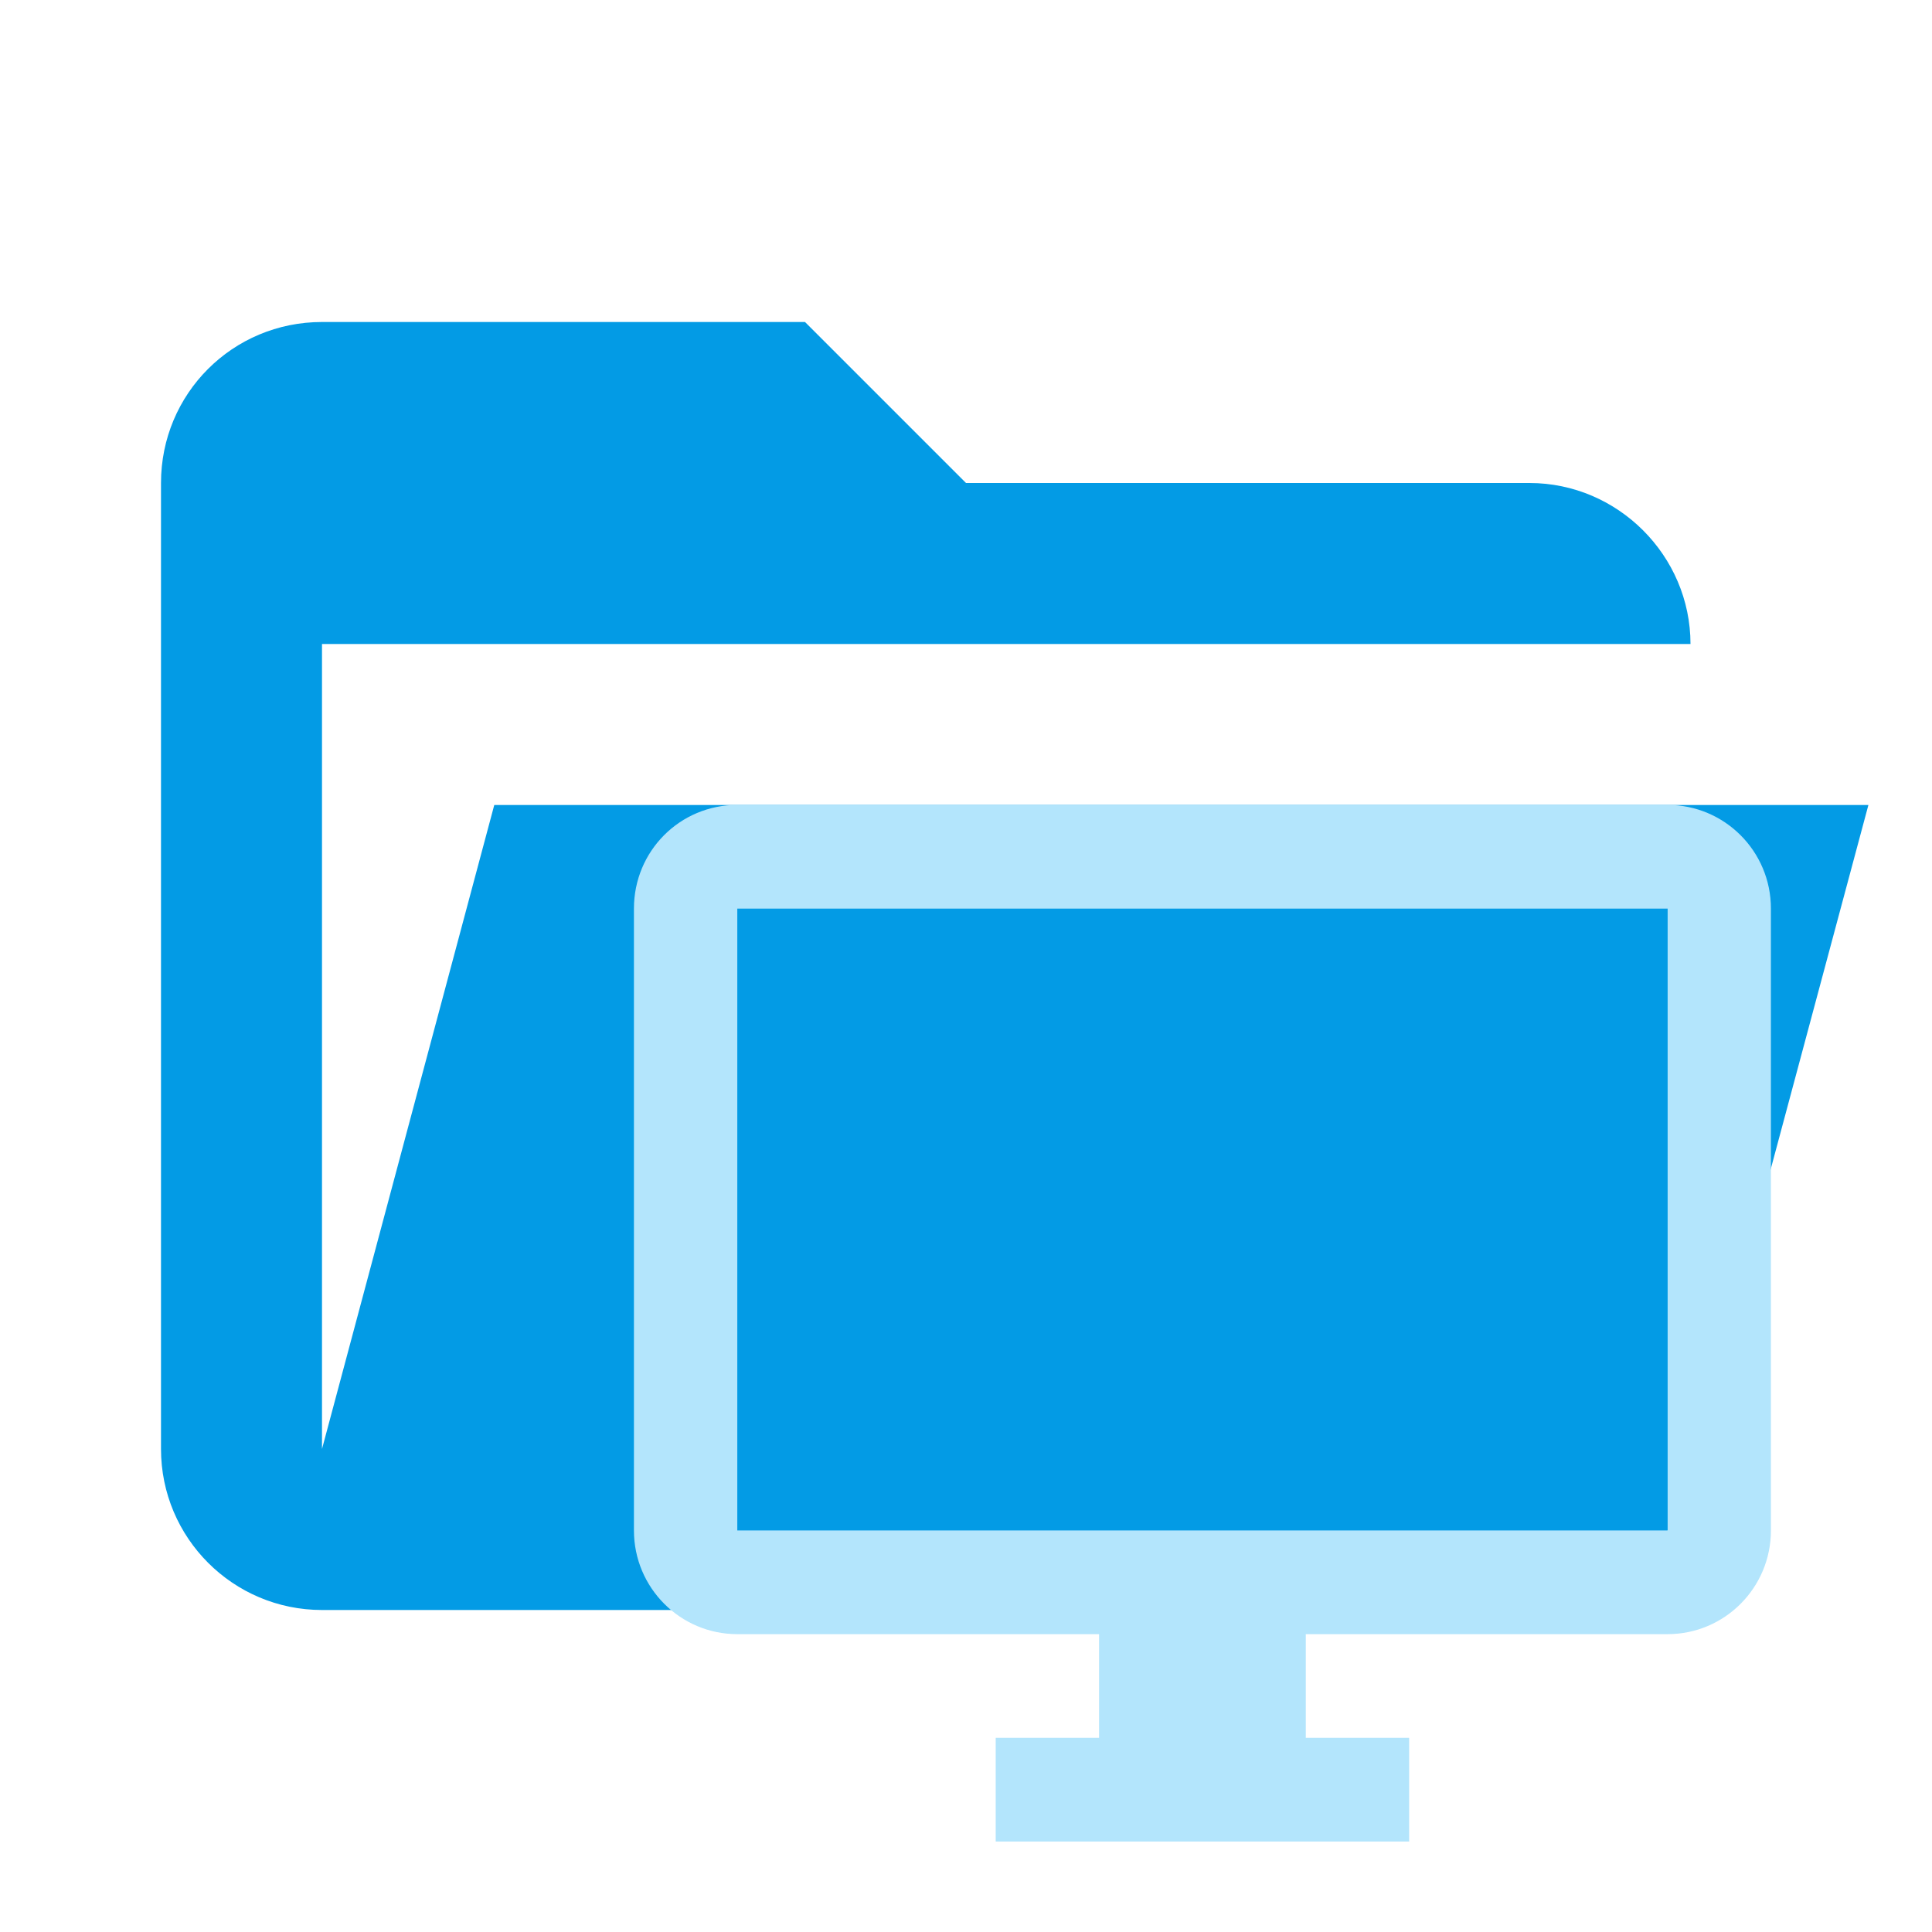
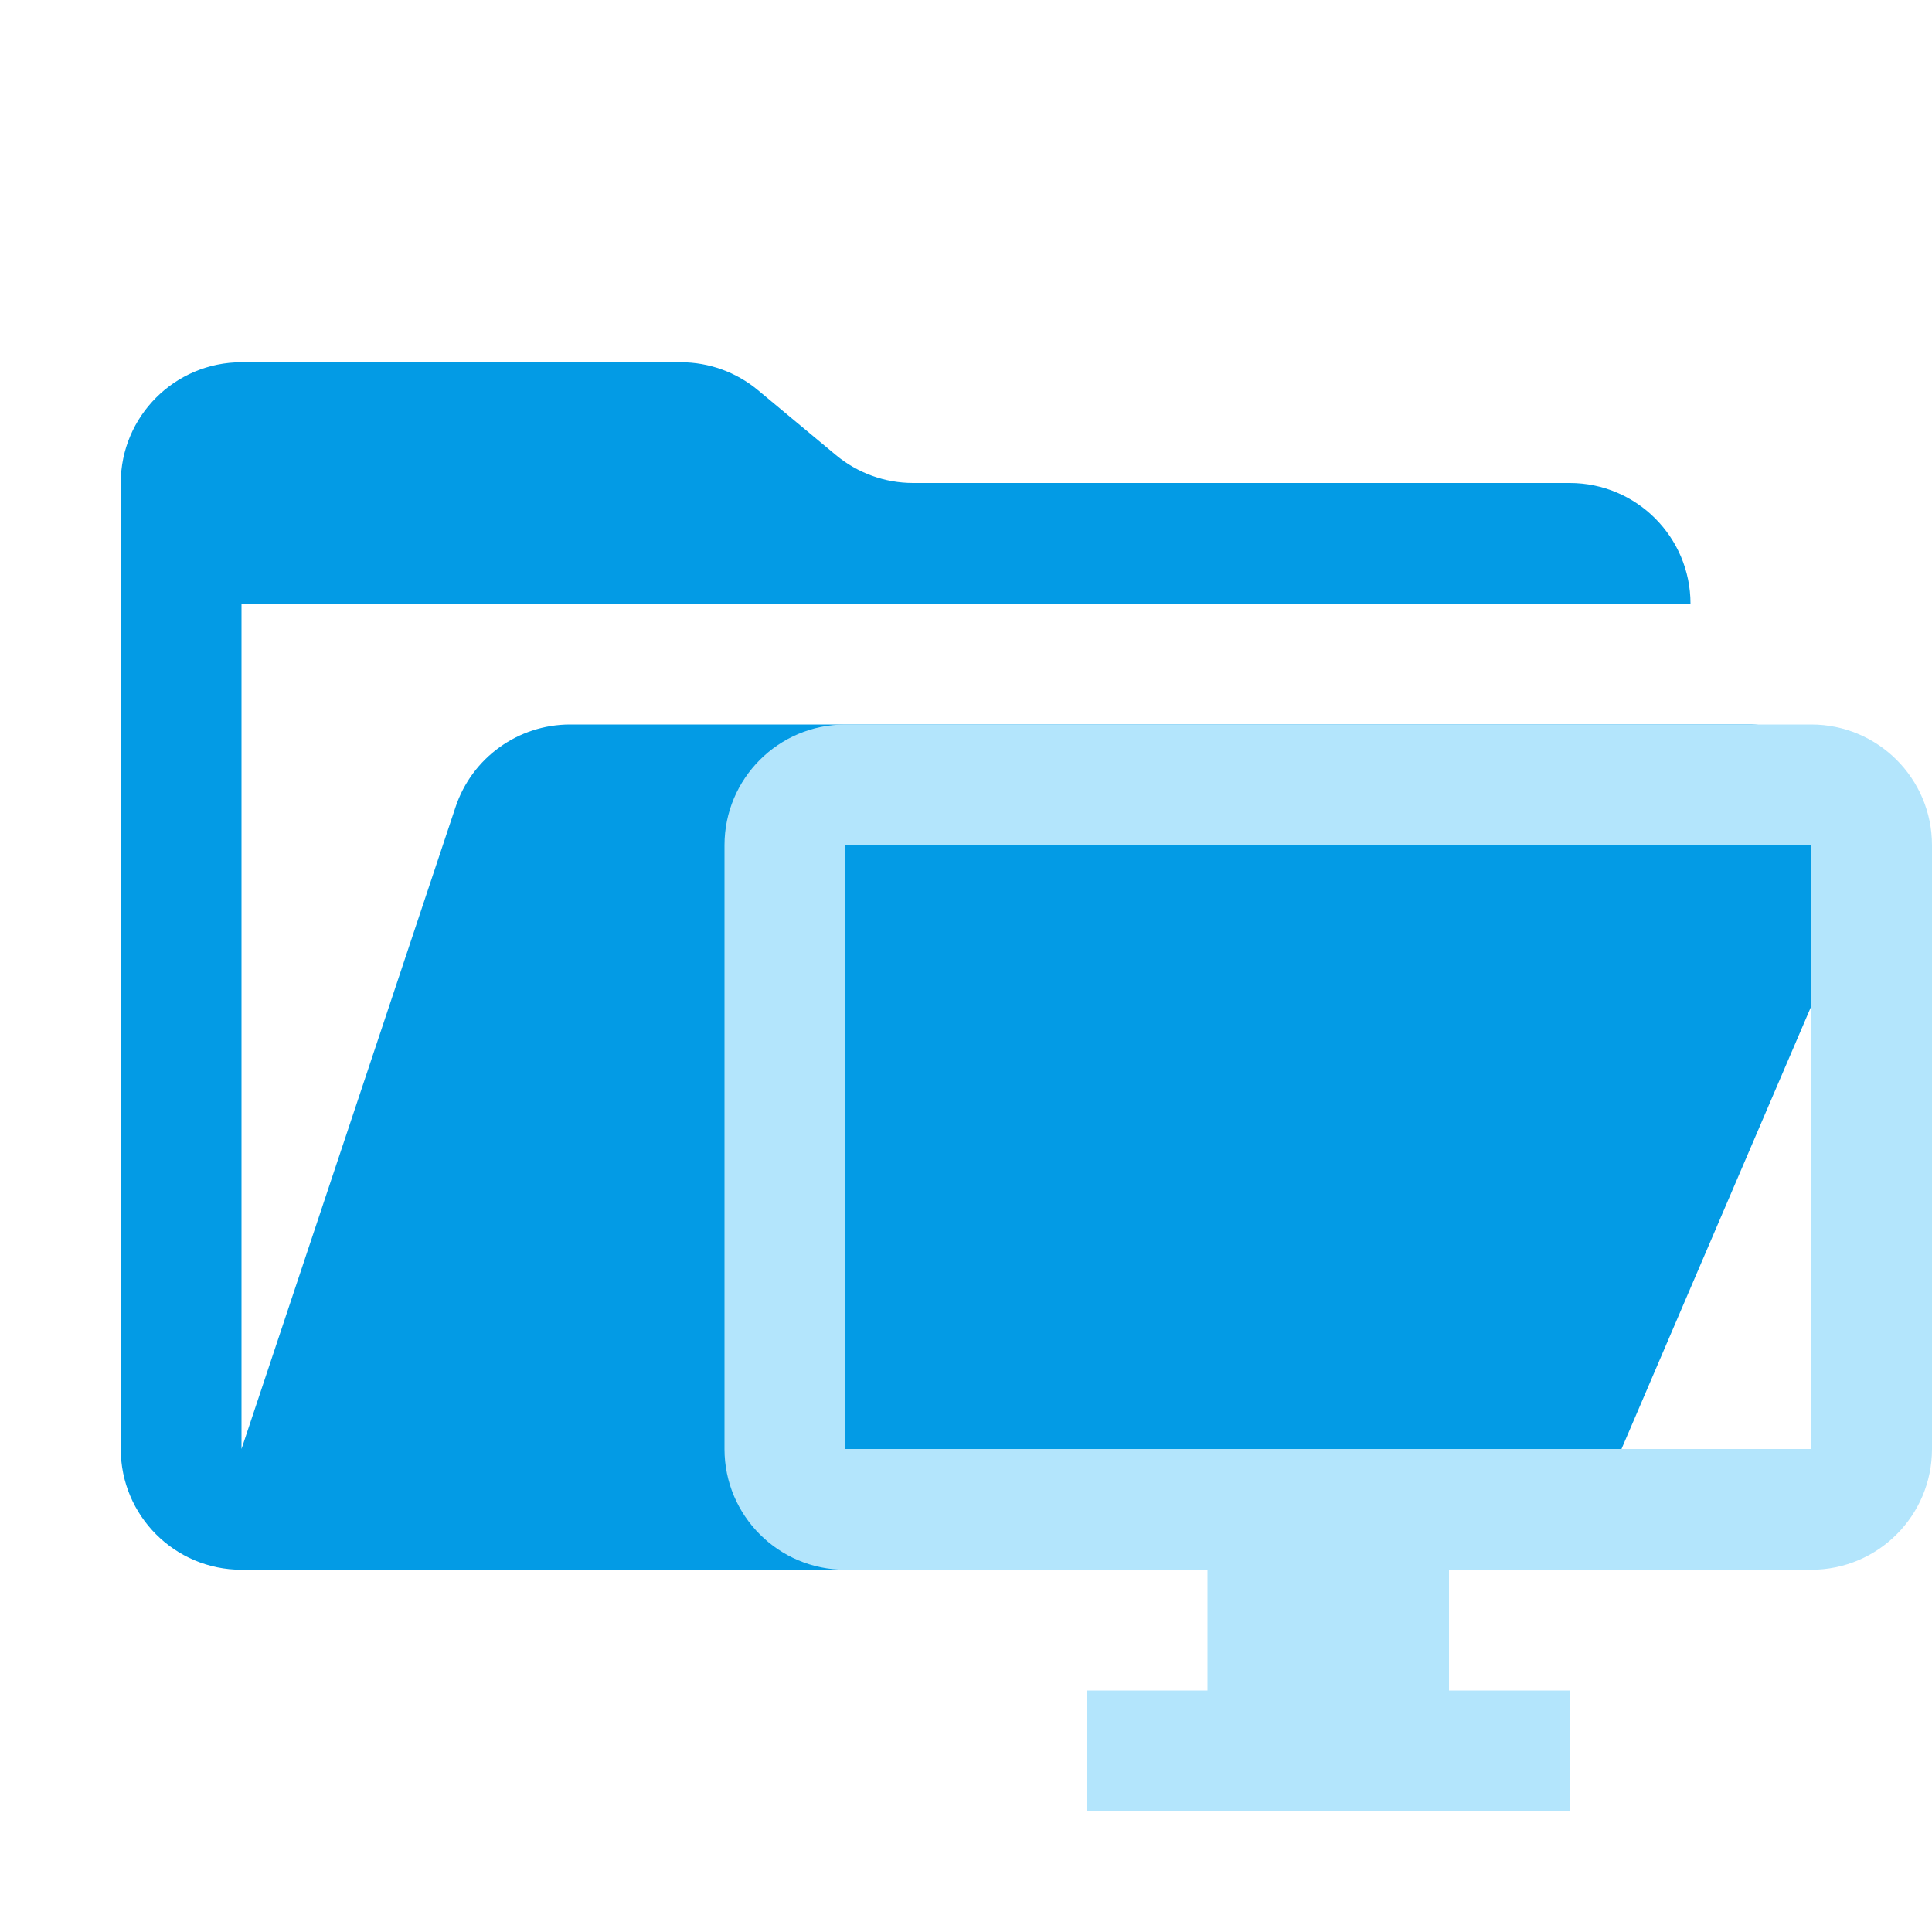
- <svg xmlns="http://www.w3.org/2000/svg" viewBox="0 0 24 24" xml:space="preserve" stroke-miterlimit="1.414" stroke-linejoin="round" fill-rule="evenodd" clip-rule="evenodd">
-   <path d="M19 20H4a2 2 0 0 1-2-2V6c0-1.11.89-2 2-2h6l2 2h7c1.097 0 2 .903 2 2H4v10l2.14-8h17.07l-2.28 8.5c-.23.87-1.01 1.5-1.93 1.5z" style="fill:#039be5" />
-   <path stroke="null" fill="#b3e5fc" d="m20.716,19.012l-11.557,0l0,-7.725l11.557,0m0,-1.288l-11.557,0c-0.713,0 -1.284,0.573 -1.284,1.288l0,7.725a1.284,1.288 0 0 0 1.284,1.288l4.494,0l0,1.288l-1.284,0l0,1.288l5.136,0l0,-1.288l-1.284,0l0,-1.288l4.494,0a1.284,1.288 0 0 0 1.284,-1.288l0,-7.725c0,-0.715 -0.578,-1.288 -1.284,-1.288z" />
+ <svg xmlns="http://www.w3.org/2000/svg" viewBox="0 0 32 32">
+   <path d="M28.967,12H9.442a2,2,0,0,0-1.897,1.368L4,24V10H28a2,2,0,0,0-2-2H15.124a2,2,0,0,1-1.28-.464L12.556,6.464A2,2,0,0,0,11.276,6H4A2,2,0,0,0,2,8V24a2,2,0,0,0,2,2H26l4.805-11.212A2,2,0,0,0,28.967,12Z" style="fill:#039be5" />
+   <path d="M30,12H14a2,2,0,0,0-2,2V24a2,2,0,0,0,2,2h6v2H18v2h8V28H24V26h6a2,2,0,0,0,2-2V14A2,2,0,0,0,30,12Zm0,12H14V14H30Z" style="fill:#b3e5fc;fill-rule:evenodd" />
</svg>
